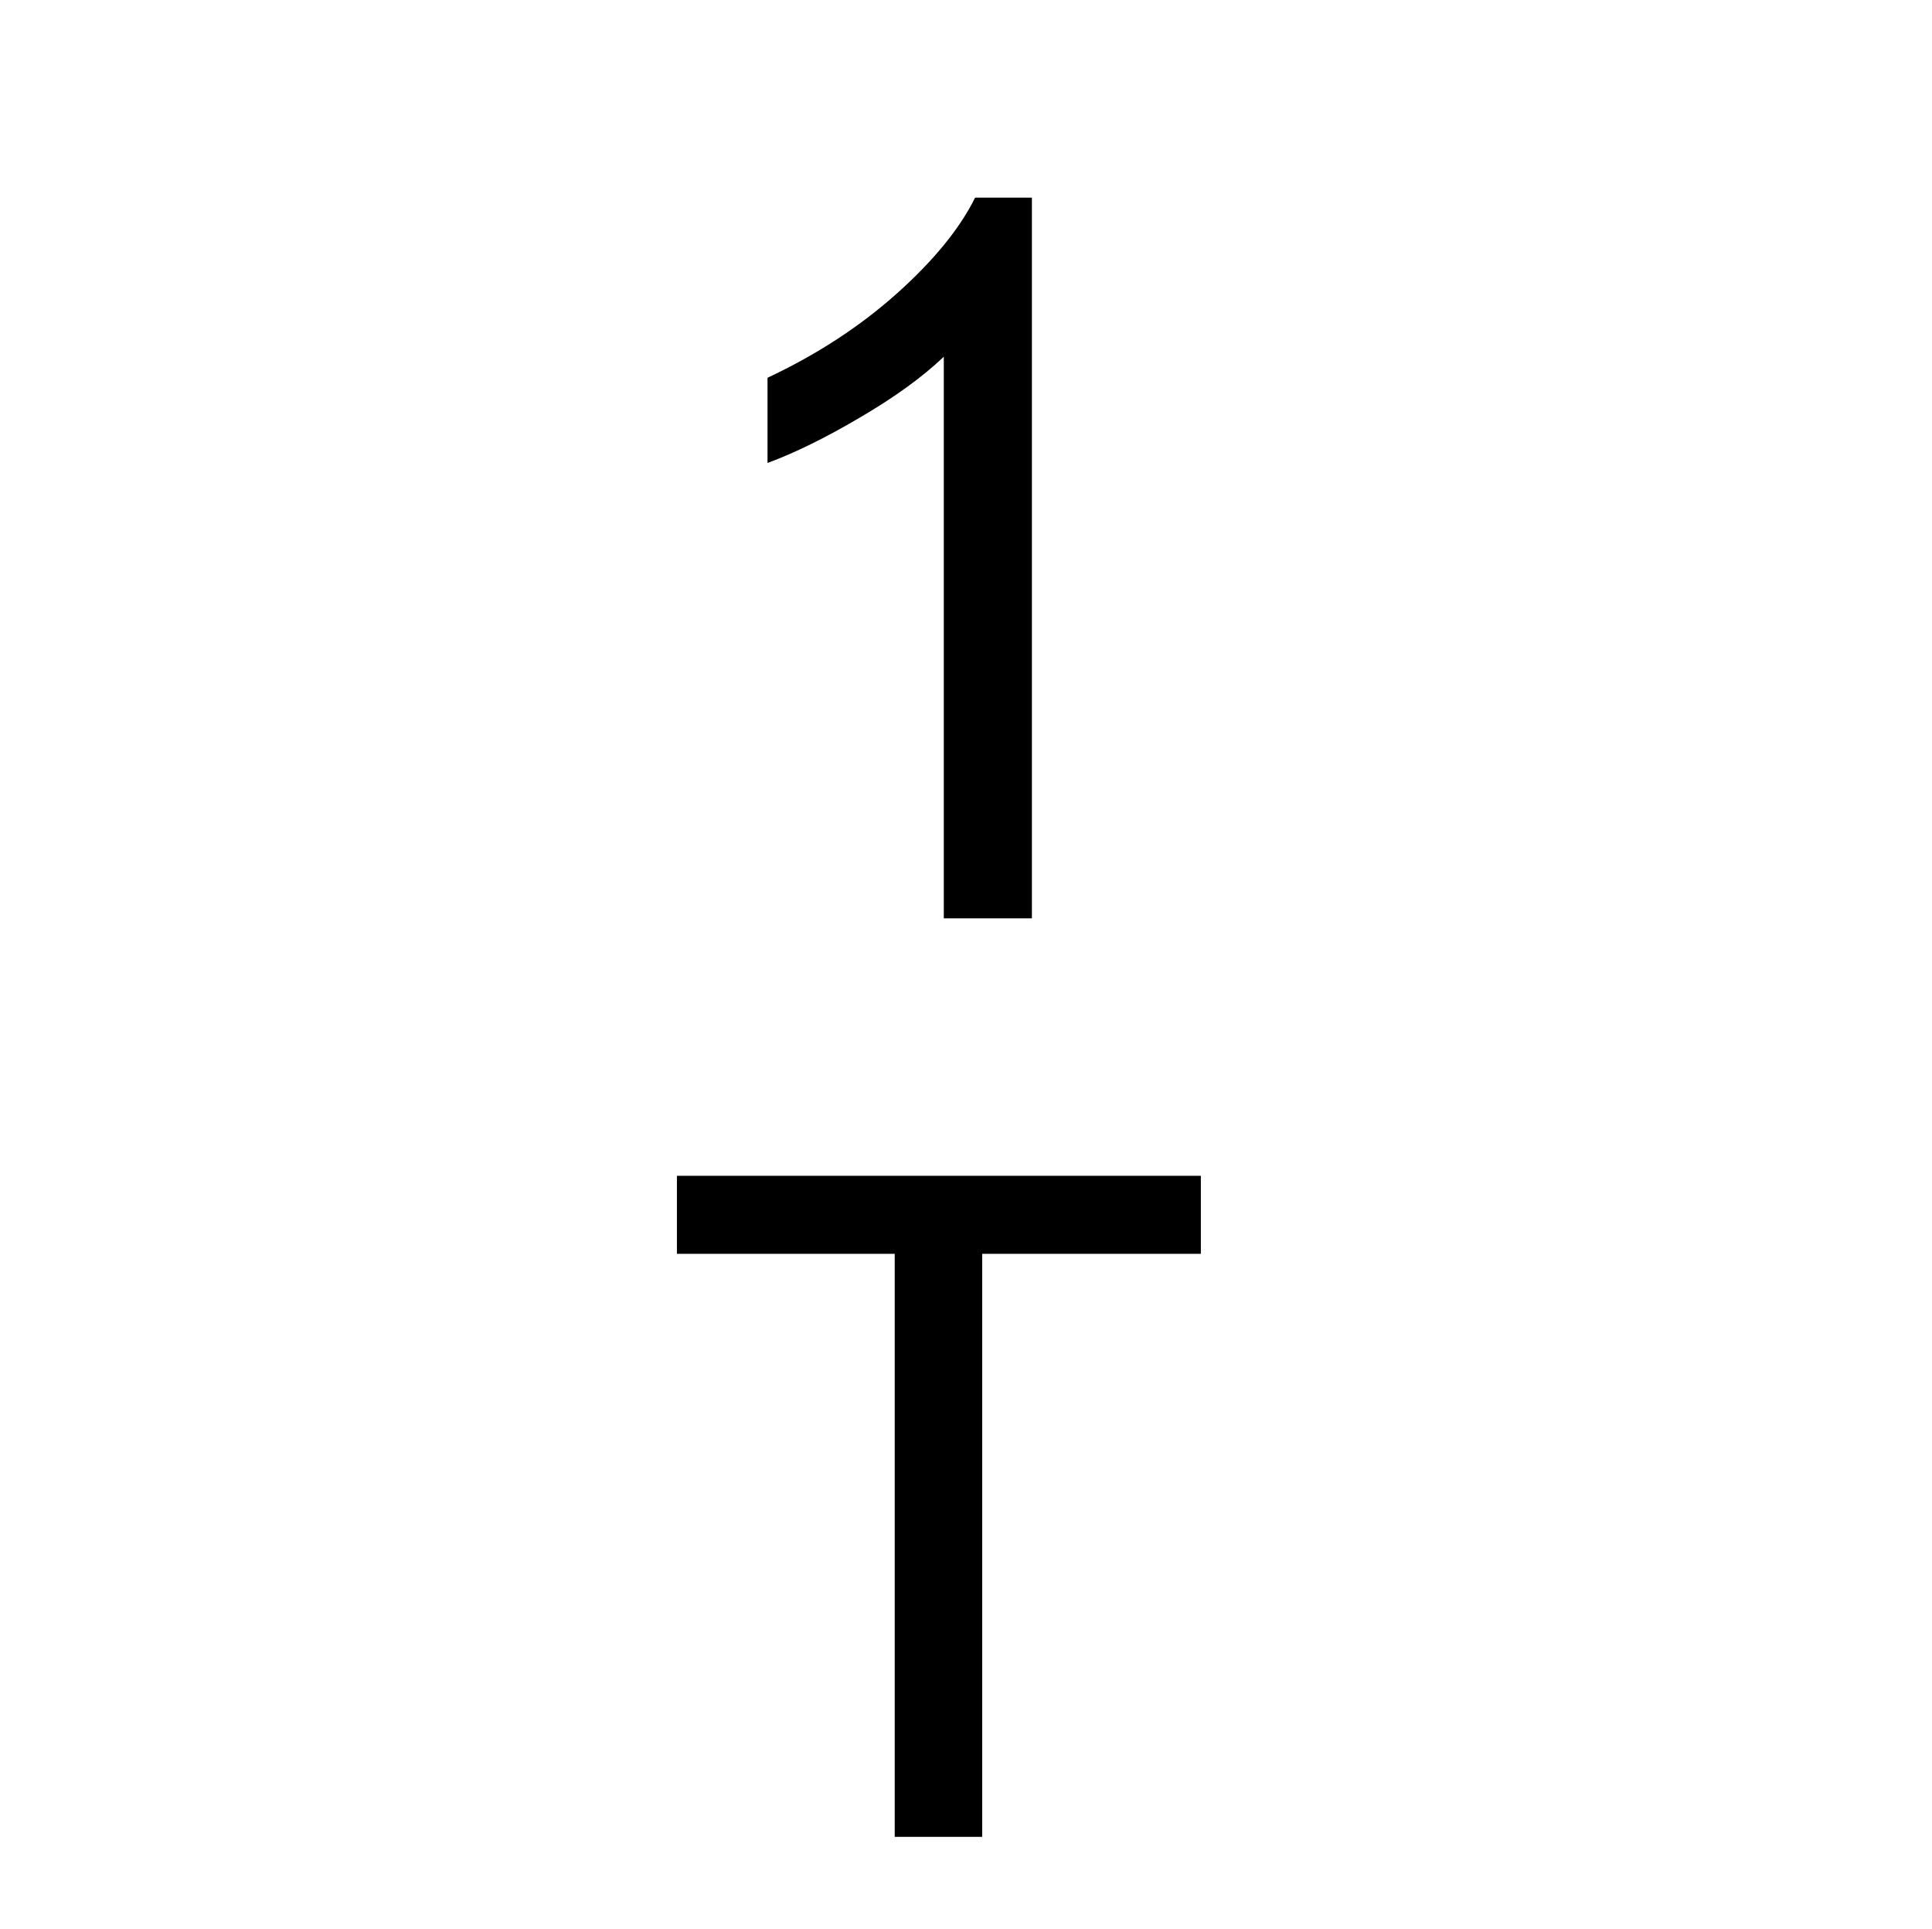
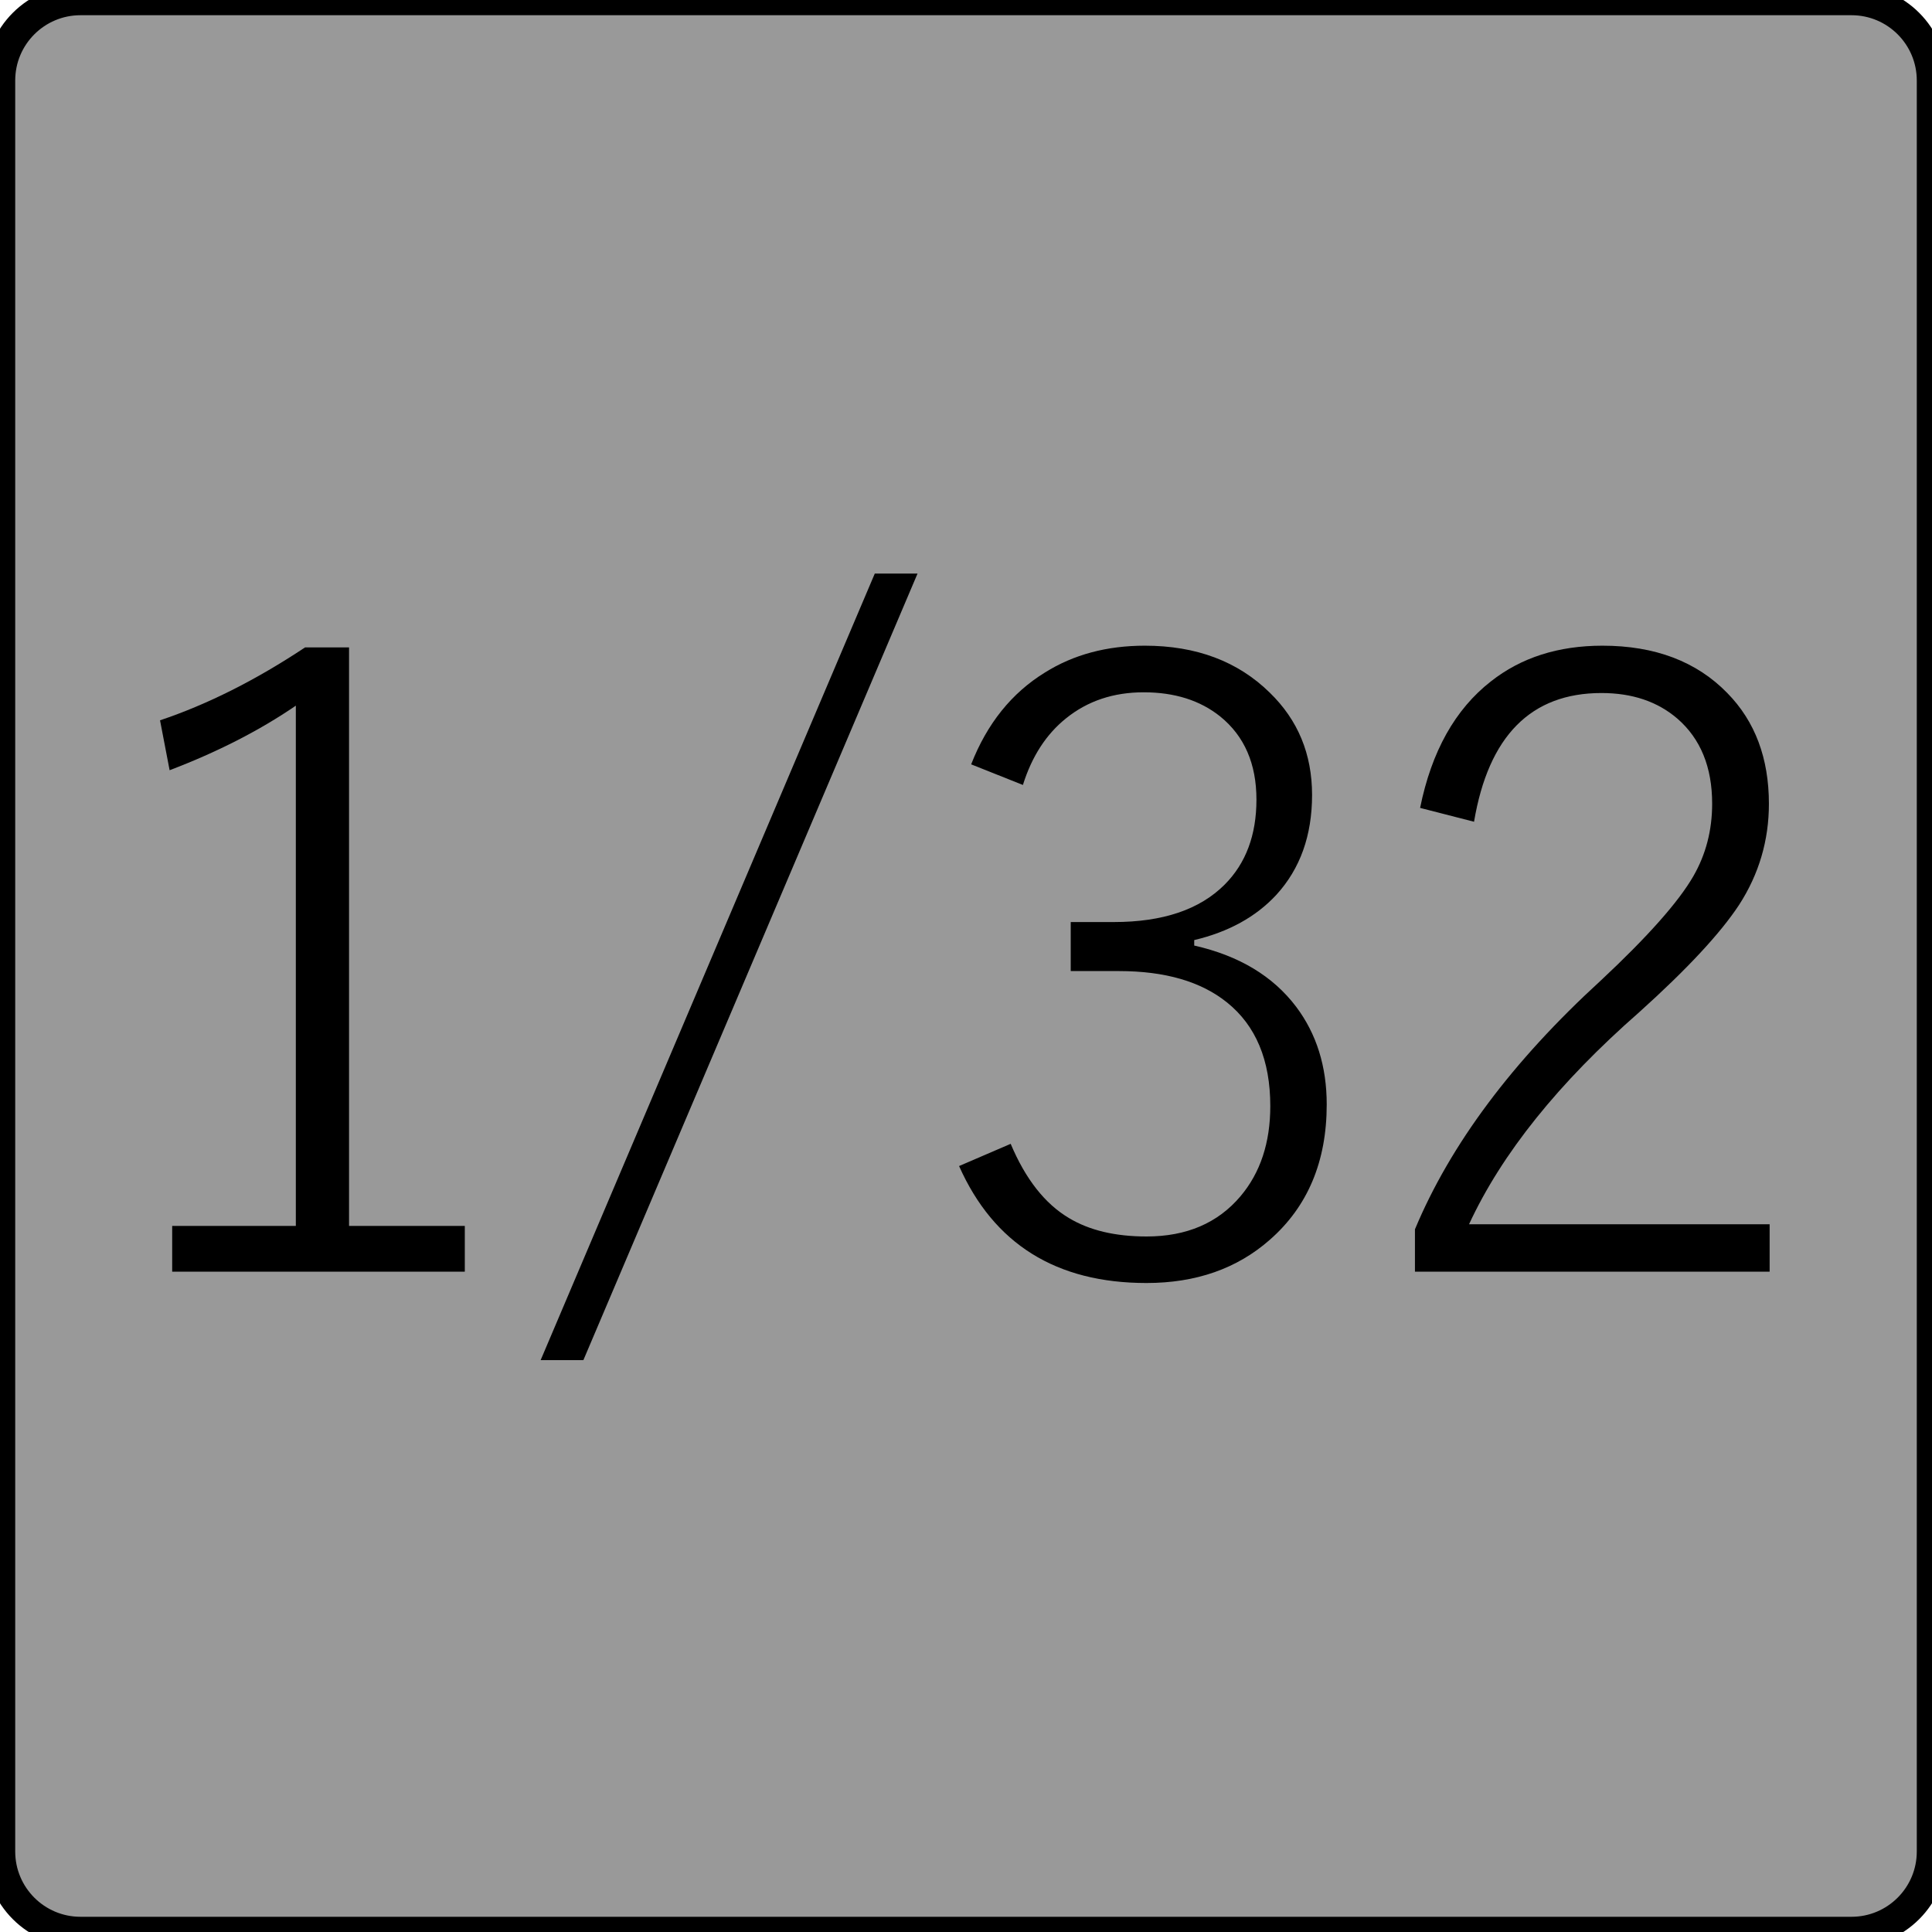
- <svg xmlns="http://www.w3.org/2000/svg" version="1.0" id="svg111794" x="0px" y="0px" width="19.993" height="19.957" viewBox="0 0 19.993 19.957" enable-background="new 0 0 17.856 17.859" xml:space="preserve">
-   <defs id="defs13">
- 	
- 	
- 	
- </defs>
-   <g aria-label="1" transform="matrix(0.4086518,0,0,0.4086518,5.277291,3.842632)" id="text833" style="font-style:normal;font-variant:normal;font-weight:normal;font-stretch:normal;font-size:25.391px;line-height:100%;font-family:Arial;-inkscape-font-specification:Arial;font-variant-ligatures:normal;font-variant-position:normal;font-variant-caps:normal;font-variant-numeric:normal;font-variant-alternates:normal;font-variant-east-asian:normal;font-feature-settings:normal;font-variation-settings:normal;text-indent:0;text-align:center;text-decoration:none;text-decoration-line:none;text-decoration-style:solid;text-decoration-color:#000000;letter-spacing:0px;word-spacing:0px;text-transform:none;writing-mode:lr-tb;direction:ltr;text-orientation:mixed;dominant-baseline:auto;baseline-shift:baseline;text-anchor:middle;white-space:normal;shape-padding:0;shape-margin:0;inline-size:0;opacity:1;vector-effect:none;fill:#000000;fill-opacity:1;stroke:none;stroke-width:1px;stroke-linecap:butt;stroke-linejoin:miter;stroke-miterlimit:4;stroke-dasharray:none;stroke-dashoffset:0;stroke-opacity:1;stop-color:#000000;stop-opacity:1">
-     <path d="M 13.217,13.851 H 10.986 V -0.37 Q 10.18,0.399 8.866,1.167 7.564,1.936 6.522,2.32 V 0.163 Q 8.394,-0.717 9.795,-1.969 11.196,-3.222 11.779,-4.399 H 13.217 Z" id="path834" />
+ <svg xmlns="http://www.w3.org/2000/svg" xmlns:xlink="http://www.w3.org/1999/xlink" version="1.0" id="svg7595" x="0px" y="0px" width="24" height="24" viewBox="0 0 24 24" enable-background="new 0 0 18 18" xml:space="preserve">
+   <defs id="defs67960" />
+   <rect style="fill:#999999;stroke:#000000;stroke-width:0.378;stroke-miterlimit:4;stroke-dasharray:none;stroke-opacity:1" id="rect109948" width="24" height="24" x="0" y="0" ry="1" />
+   <g id="layer1" transform="translate(-46.75571,-67.83304)">
+     <g id="g67940">
+       <defs id="defs67935">
+         <rect id="SVGID_1_" x="46.755" y="67.833" width="18" height="18" />
+       </defs>
+       <clipPath id="SVGID_2_">
+         <use xlink:href="#SVGID_1_" overflow="visible" id="use67937" x="0" y="0" width="100%" height="100%" />
+       </clipPath>
+     </g>
  </g>
-   <g aria-label="T" transform="matrix(0.3763357,0,0,0.3763357,5.628296,13.79478)" id="text837" style="font-style:normal;font-variant:normal;font-weight:normal;font-stretch:normal;font-size:25.391px;line-height:100%;font-family:Arial;-inkscape-font-specification:Arial;font-variant-ligatures:normal;font-variant-position:normal;font-variant-caps:normal;font-variant-numeric:normal;font-variant-alternates:normal;font-variant-east-asian:normal;font-feature-settings:normal;font-variation-settings:normal;text-indent:0;text-align:center;text-decoration:none;text-decoration-line:none;text-decoration-style:solid;text-decoration-color:#000000;letter-spacing:0px;word-spacing:0px;text-transform:none;writing-mode:lr-tb;direction:ltr;text-orientation:mixed;dominant-baseline:auto;baseline-shift:baseline;text-anchor:middle;white-space:normal;shape-padding:0;shape-margin:0;inline-size:0;opacity:1;vector-effect:none;fill:#000000;fill-opacity:1;stroke:none;stroke-width:1px;stroke-linecap:butt;stroke-linejoin:miter;stroke-miterlimit:4;stroke-dasharray:none;stroke-dashoffset:0;stroke-opacity:1;stop-color:#000000;stop-opacity:1">
-     <path d="M 9.647,13.851 V -2.18 H 3.658 V -4.325 H 18.065 V -2.18 H 12.052 V 13.851 Z" id="path837" />
+   <g aria-label="1/32" id="text169233" style="font-size:10.667px;line-height:0.95;font-family:'Yu Gothic';-inkscape-font-specification:'Yu Gothic, Normal';font-variant-ligatures:none;text-align:center;letter-spacing:-0.35px;word-spacing:-1px;text-anchor:middle">
+     <path d="M 4.336,8.042 V 15.229 H 5.774 v 0.568 H 2.139 v -0.568 H 3.675 V 8.766 Q 2.998,9.229 2.107,9.568 L 1.988,8.948 Q 2.873,8.651 3.79,8.042 Z" id="path225356" />
+     <path d="M 11.398,7.125 7.247,16.896 H 6.716 l 4.151,-9.771 z" id="path225358" />
+     <path d="m 12.064,9.495 q 0.297,-0.76 0.917,-1.141 0.531,-0.333 1.24,-0.333 0.958,0 1.552,0.583 0.526,0.51 0.526,1.271 0,0.755 -0.443,1.24 -0.38,0.411 -1.021,0.563 v 0.068 q 0.833,0.188 1.266,0.76 0.38,0.505 0.38,1.214 0,1.063 -0.708,1.682 -0.609,0.536 -1.531,0.536 -1.682,0 -2.328,-1.453 l 0.641,-0.276 q 0.276,0.656 0.724,0.922 0.38,0.229 0.964,0.229 0.745,0 1.167,-0.5 0.37,-0.438 0.37,-1.12 0,-0.854 -0.536,-1.286 -0.484,-0.391 -1.344,-0.391 h -0.599 v -0.609 h 0.536 q 0.911,0 1.375,-0.464 0.396,-0.396 0.396,-1.057 0,-0.667 -0.448,-1.031 -0.375,-0.302 -0.953,-0.302 -0.563,0 -0.964,0.323 -0.37,0.297 -0.536,0.828 z" id="path225360" />
+     <path d="M 17.641,10.036 Q 17.854,8.984 18.521,8.464 19.083,8.021 19.906,8.021 q 0.979,0 1.552,0.589 0.516,0.526 0.516,1.375 0,0.682 -0.37,1.255 -0.349,0.531 -1.24,1.333 -1.505,1.318 -2.115,2.635 h 3.734 v 0.589 h -4.406 v -0.526 q 0.661,-1.583 2.307,-3.089 0.875,-0.818 1.151,-1.297 0.234,-0.406 0.234,-0.901 0,-0.682 -0.432,-1.057 -0.37,-0.318 -0.943,-0.318 -1.313,0 -1.583,1.599 z" id="path225362" />
  </g>
</svg>
